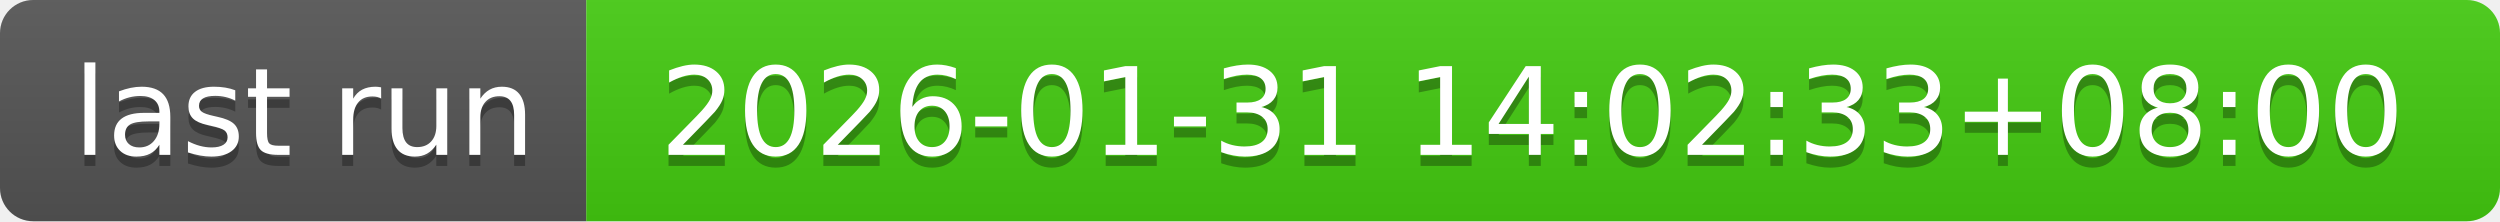
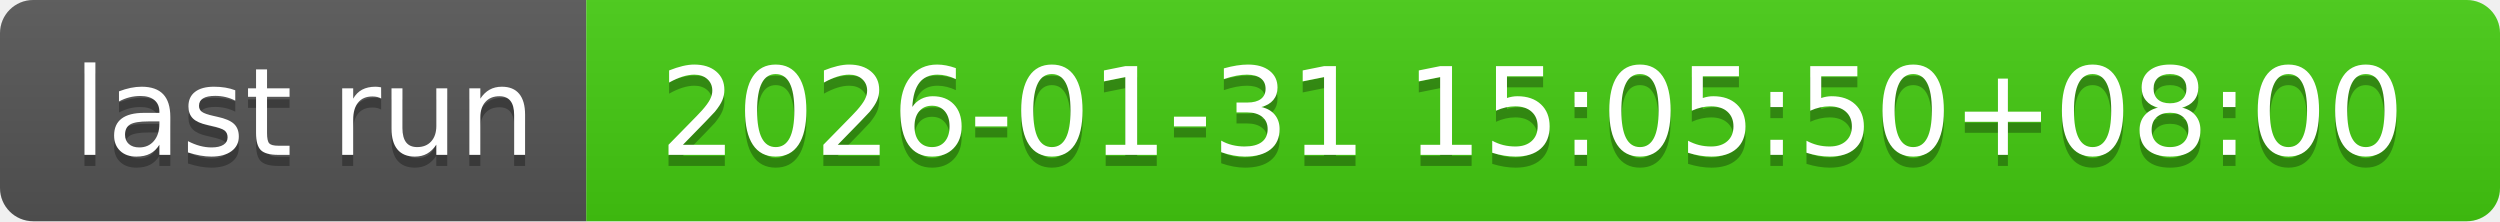
- <svg xmlns="http://www.w3.org/2000/svg" width="226" height="20" role="img" aria-label="last run: 2026-01-31 14:02:33+08:00">
+ <svg xmlns="http://www.w3.org/2000/svg" width="226" height="20" role="img" aria-label="last run: 2026-01-31 15:05:50+08:00">
  <linearGradient id="s" x2="0" y2="100%">
    <stop offset="0" stop-color="#bbb" stop-opacity=".1" />
    <stop offset="1" stop-opacity=".1" />
  </linearGradient>
  <clipPath id="r">
    <rect width="226" height="20" rx="3" fill="#fff" />
  </clipPath>
  <g clip-path="url(#r)">
    <rect width="53" height="20" fill="#555" />
    <rect x="53" width="173" height="20" fill="#4c1" />
    <rect width="226" height="20" fill="url(#s)" />
  </g>
  <g fill="#fff" text-anchor="middle" font-family="Verdana,Geneva,DejaVu Sans,sans-serif" text-rendering="geometricPrecision" font-size="110">
    <text aria-hidden="true" x="275" y="150" fill="#010101" fill-opacity=".3" transform="scale(.1)" textLength="430">last run</text>
    <text x="275" y="140" transform="scale(.1)" fill="#fff" textLength="430">last run</text>
-     <text aria-hidden="true" x="1385" y="150" fill="#010101" fill-opacity=".3" transform="scale(.1)" textLength="1630">2026-01-31 14:02:33+08:00</text>
-     <text x="1385" y="140" transform="scale(.1)" fill="#fff" textLength="1630">2026-01-31 14:02:33+08:00</text>
+     <text aria-hidden="true" x="1385" y="150" fill="#010101" fill-opacity=".3" transform="scale(.1)" textLength="1630">2026-01-31 15:05:50+08:00</text>
+     <text x="1385" y="140" transform="scale(.1)" fill="#fff" textLength="1630">2026-01-31 15:05:50+08:00</text>
  </g>
</svg>
